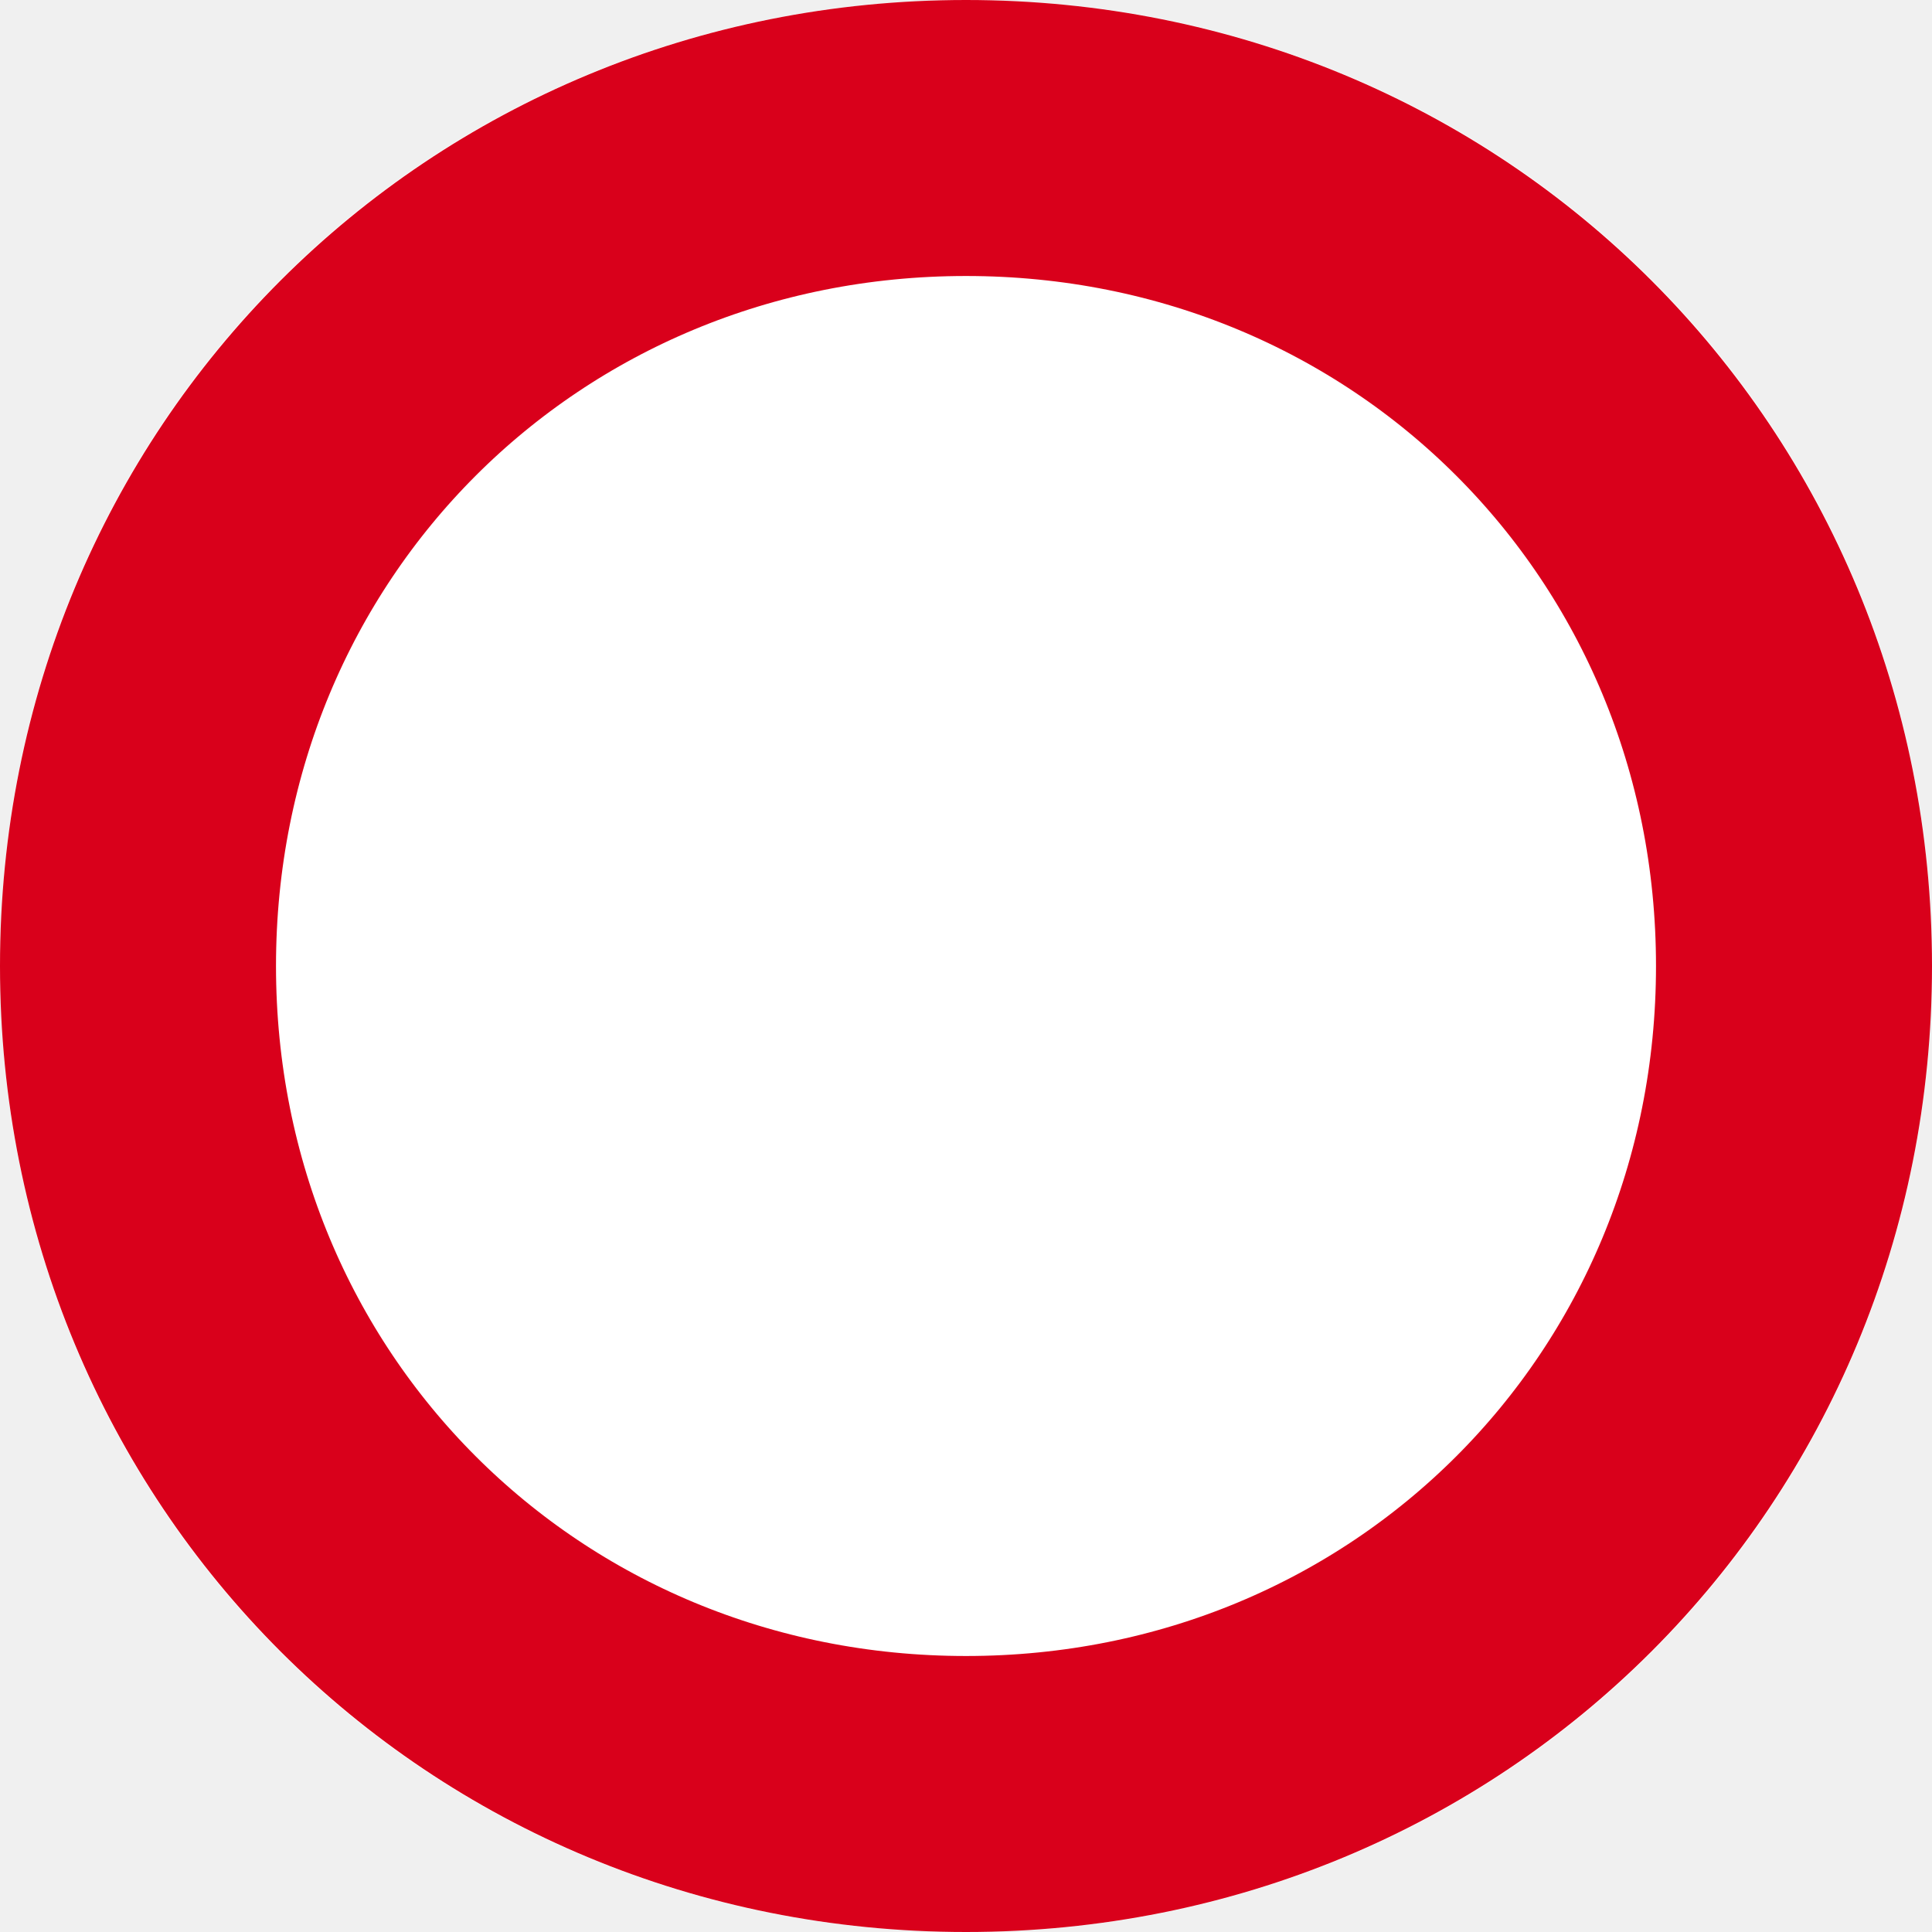
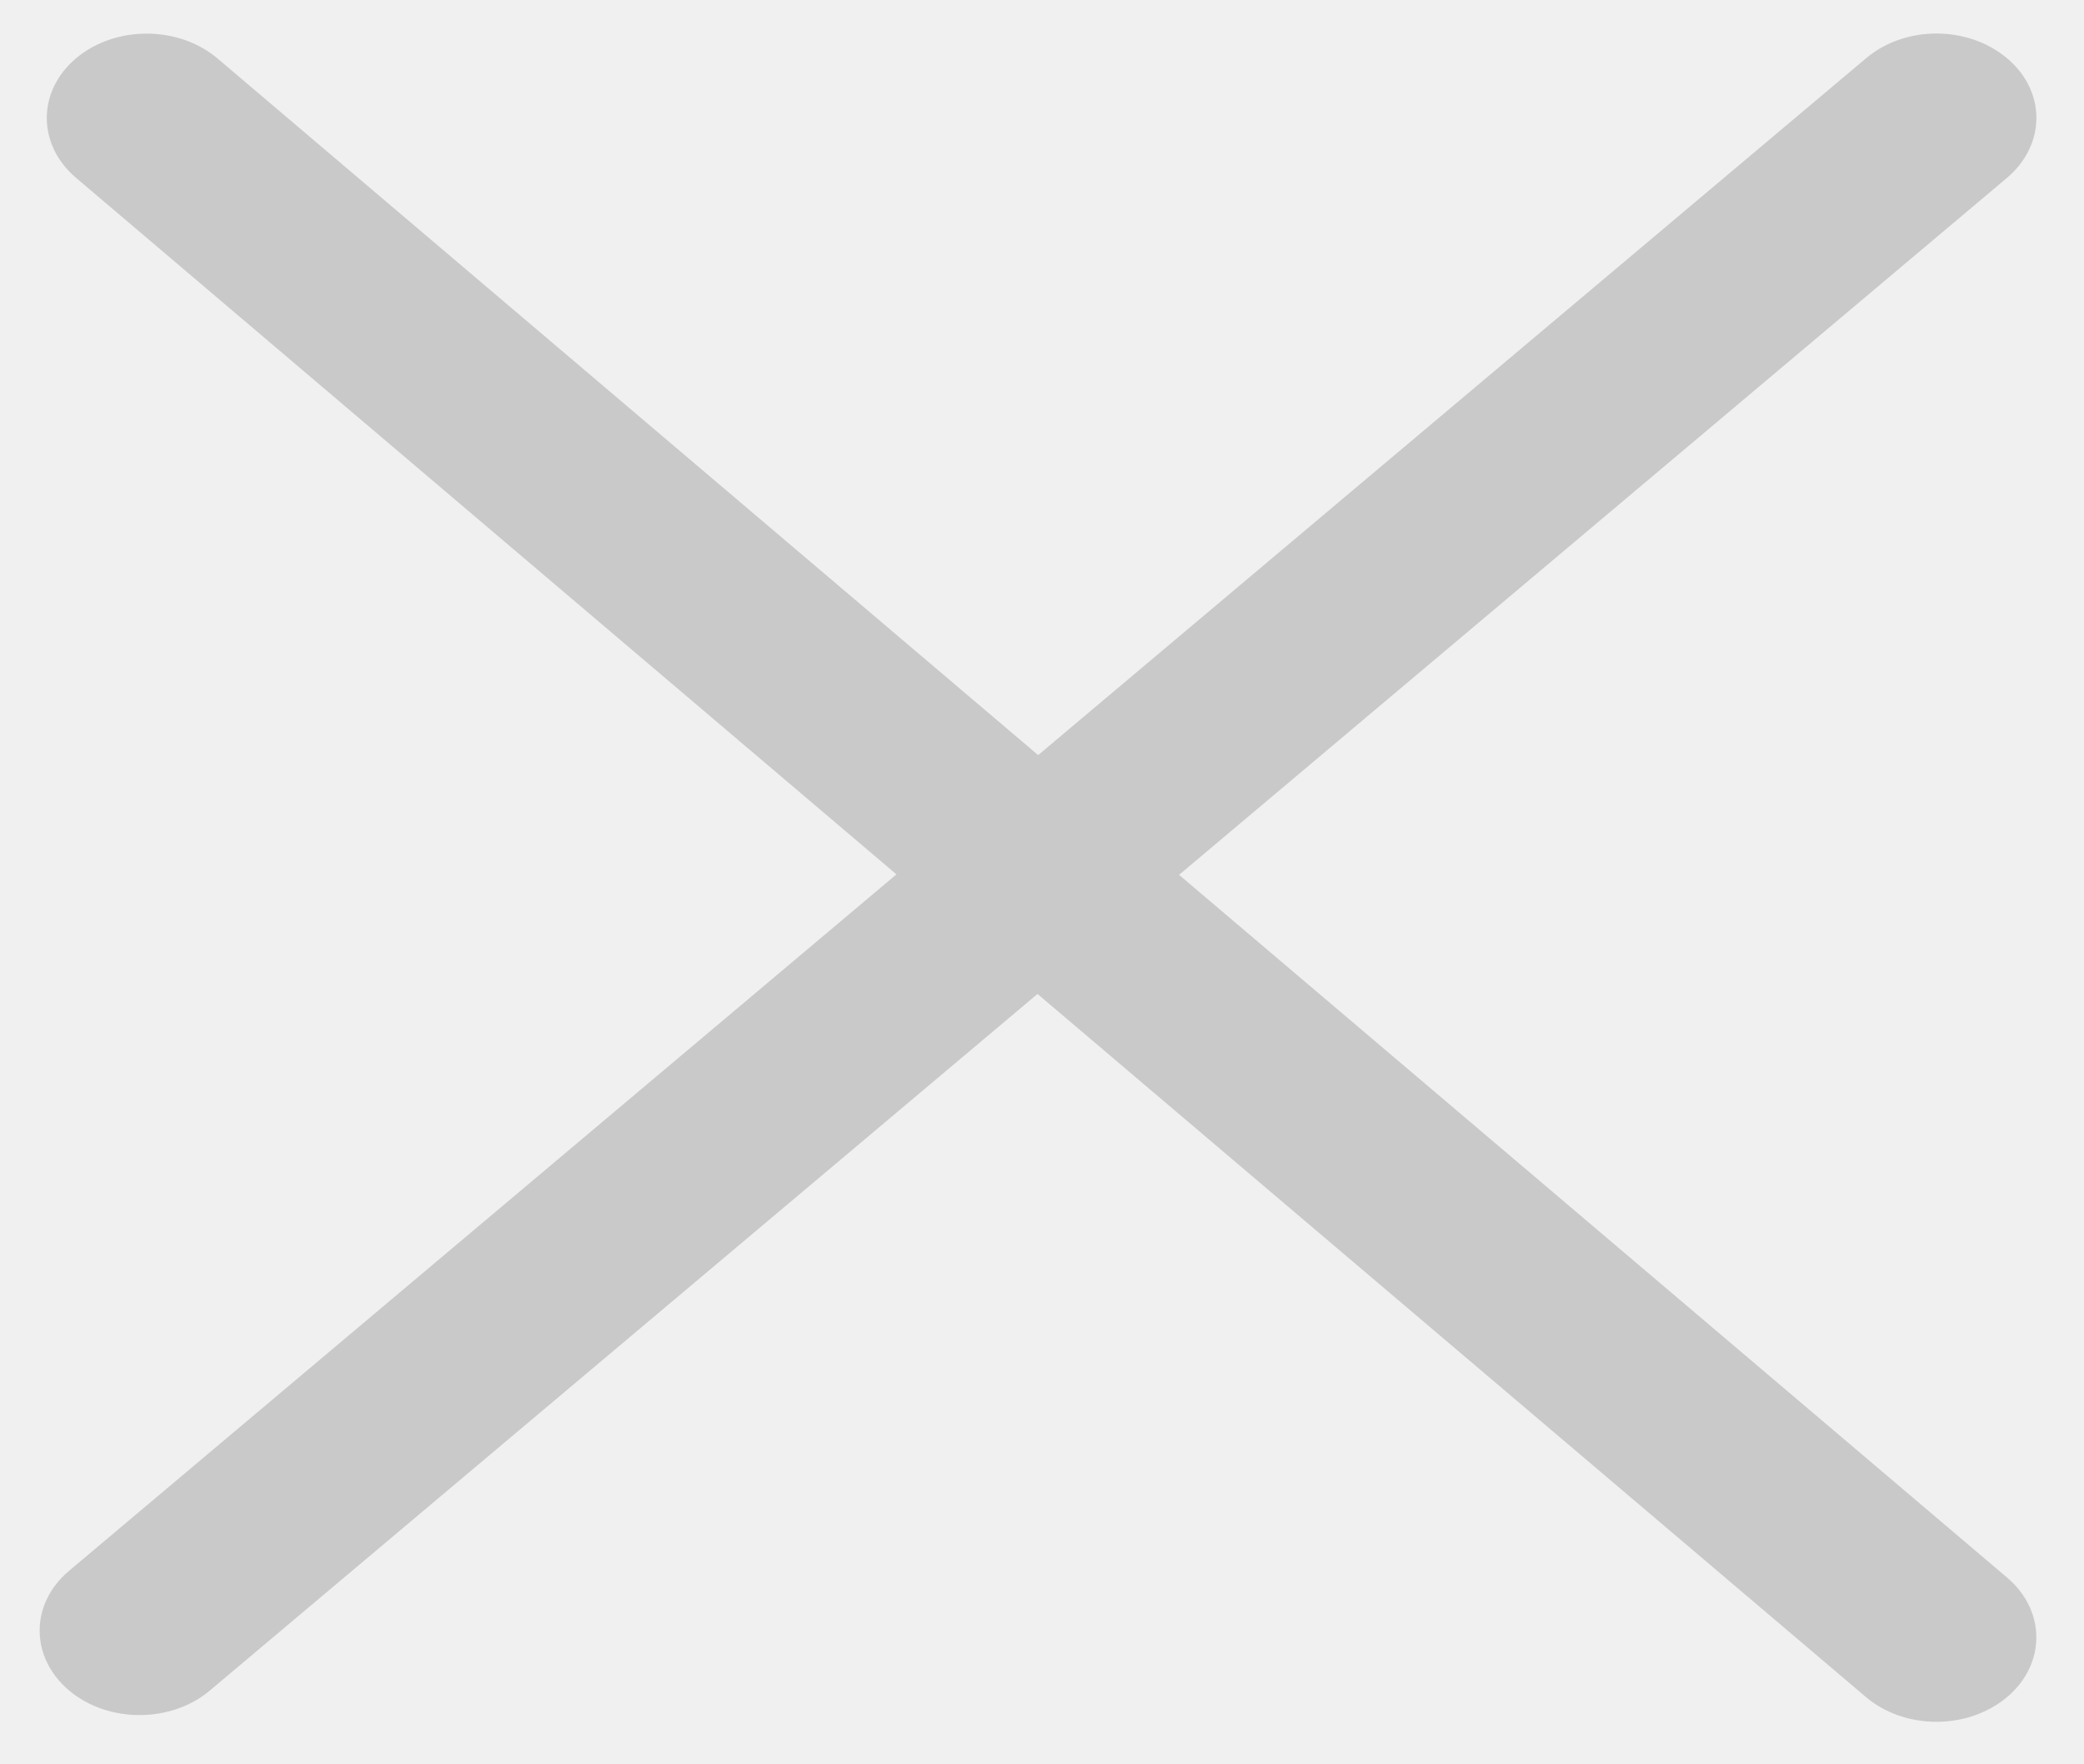
- <svg xmlns="http://www.w3.org/2000/svg" version="1.1" width="7px" height="7px">
-   <g transform="matrix(1 0 0 1 -347 -2007 )">
-     <path d="M 350.5 2007  C 352.46 2007  354 2008.54  354 2010.5  C 354 2012.46  352.46 2014  350.5 2014  C 348.54 2014  347 2012.46  347 2010.5  C 347 2008.54  348.54 2007  350.5 2007  Z " fill-rule="nonzero" fill="#ffffff" stroke="none" />
-     <path d="M 350.5 2007.5  C 352.18 2007.5  353.5 2008.82  353.5 2010.5  C 353.5 2012.18  352.18 2013.5  350.5 2013.5  C 348.82 2013.5  347.5 2012.18  347.5 2010.5  C 347.5 2008.82  348.82 2007.5  350.5 2007.5  Z " stroke-width="1" stroke="#d9001b" fill="none" />
+ <svg xmlns="http://www.w3.org/2000/svg" version="1.1" width="13px" height="11px">
+   <g transform="matrix(1 0 0 1 -2684 -151 )">
+     <path d="M 7.355 5.457  L 12.519 1.11  C 12.763 0.904  12.765 0.571  12.522 0.365  C 12.278 0.158  11.885 0.157  11.641 0.363  L 6.476 4.71  L 1.356 0.364  C 1.113 0.159  0.719 0.158  0.475 0.363  C 0.231 0.569  0.231 0.902  0.474 1.109  L 5.592 5.454  L 0.431 9.798  C 0.187 10.003  0.186 10.336  0.429 10.543  C 0.55 10.646  0.71 10.698  0.87 10.698  C 1.029 10.698  1.188 10.647  1.309 10.545  L 6.472 6.2  L 11.639 10.585  C 11.76 10.688  11.92 10.74  12.08 10.74  C 12.24 10.74  12.398 10.688  12.52 10.586  C 12.763 10.381  12.764 10.048  12.521 9.841  L 7.355 5.457  Z " fill-rule="nonzero" fill="#c9c9c9" stroke="none" transform="matrix(1 0 0 1 2684 151 )" />
  </g>
</svg>
